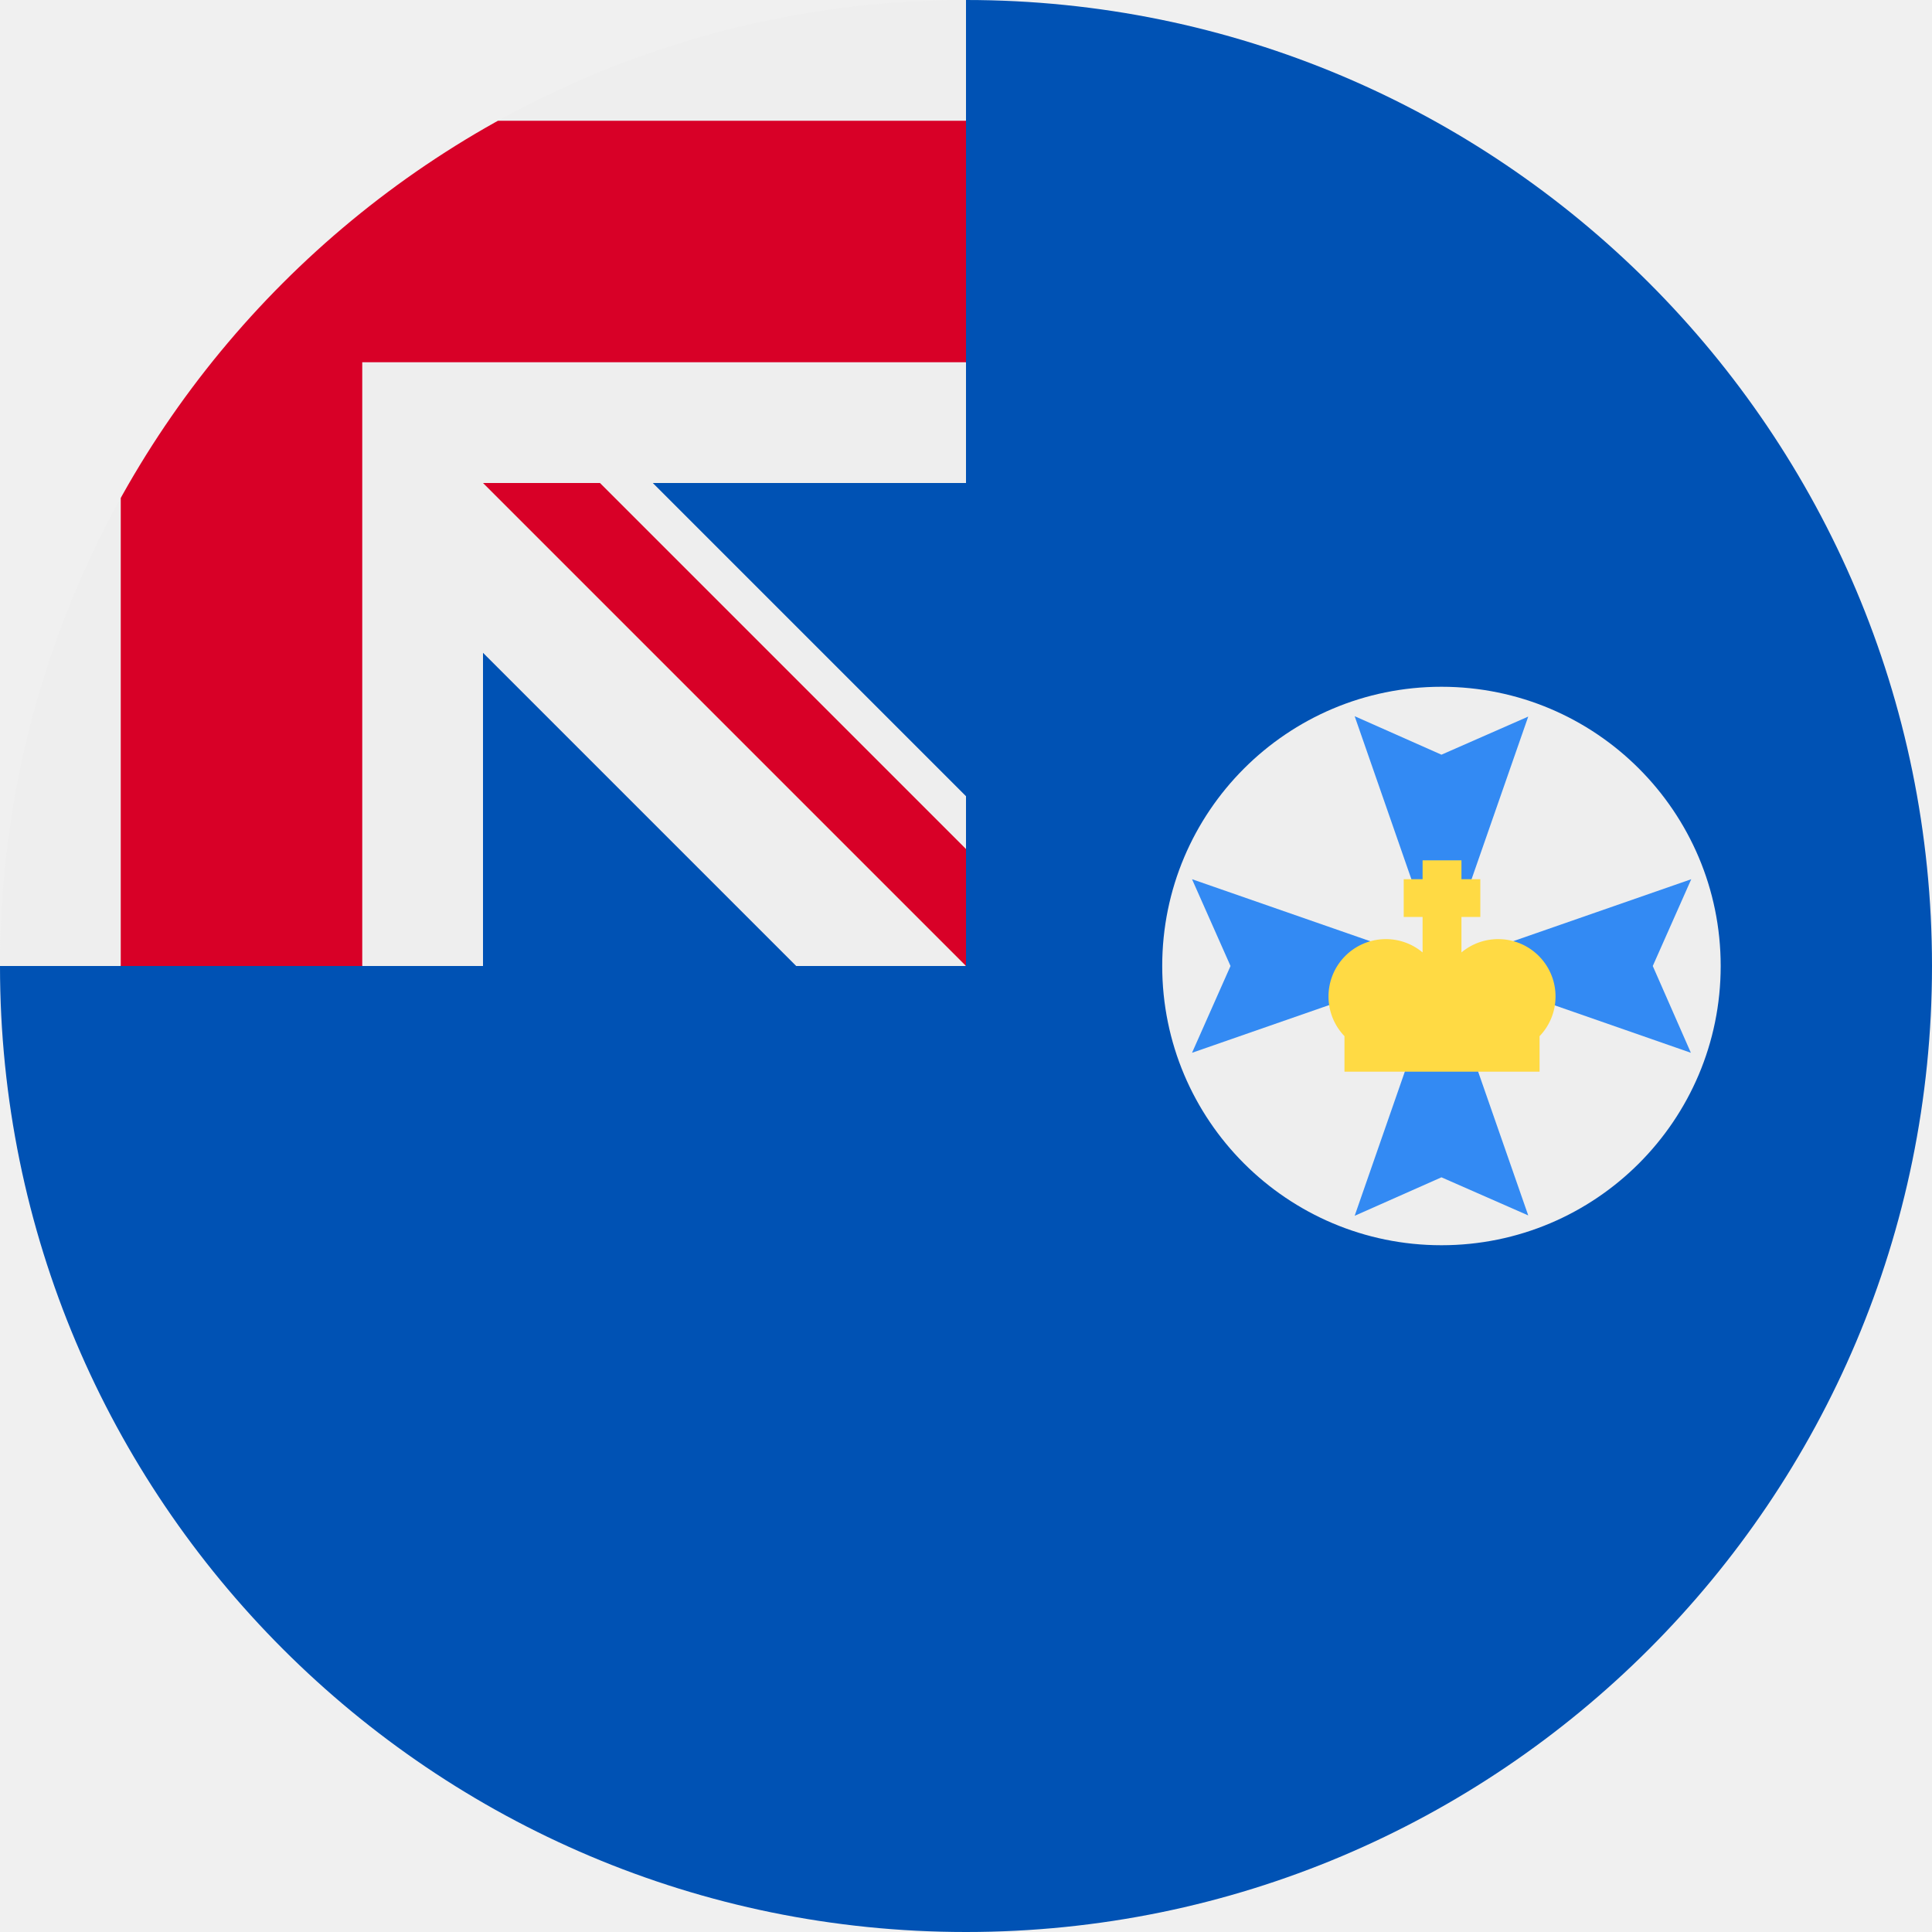
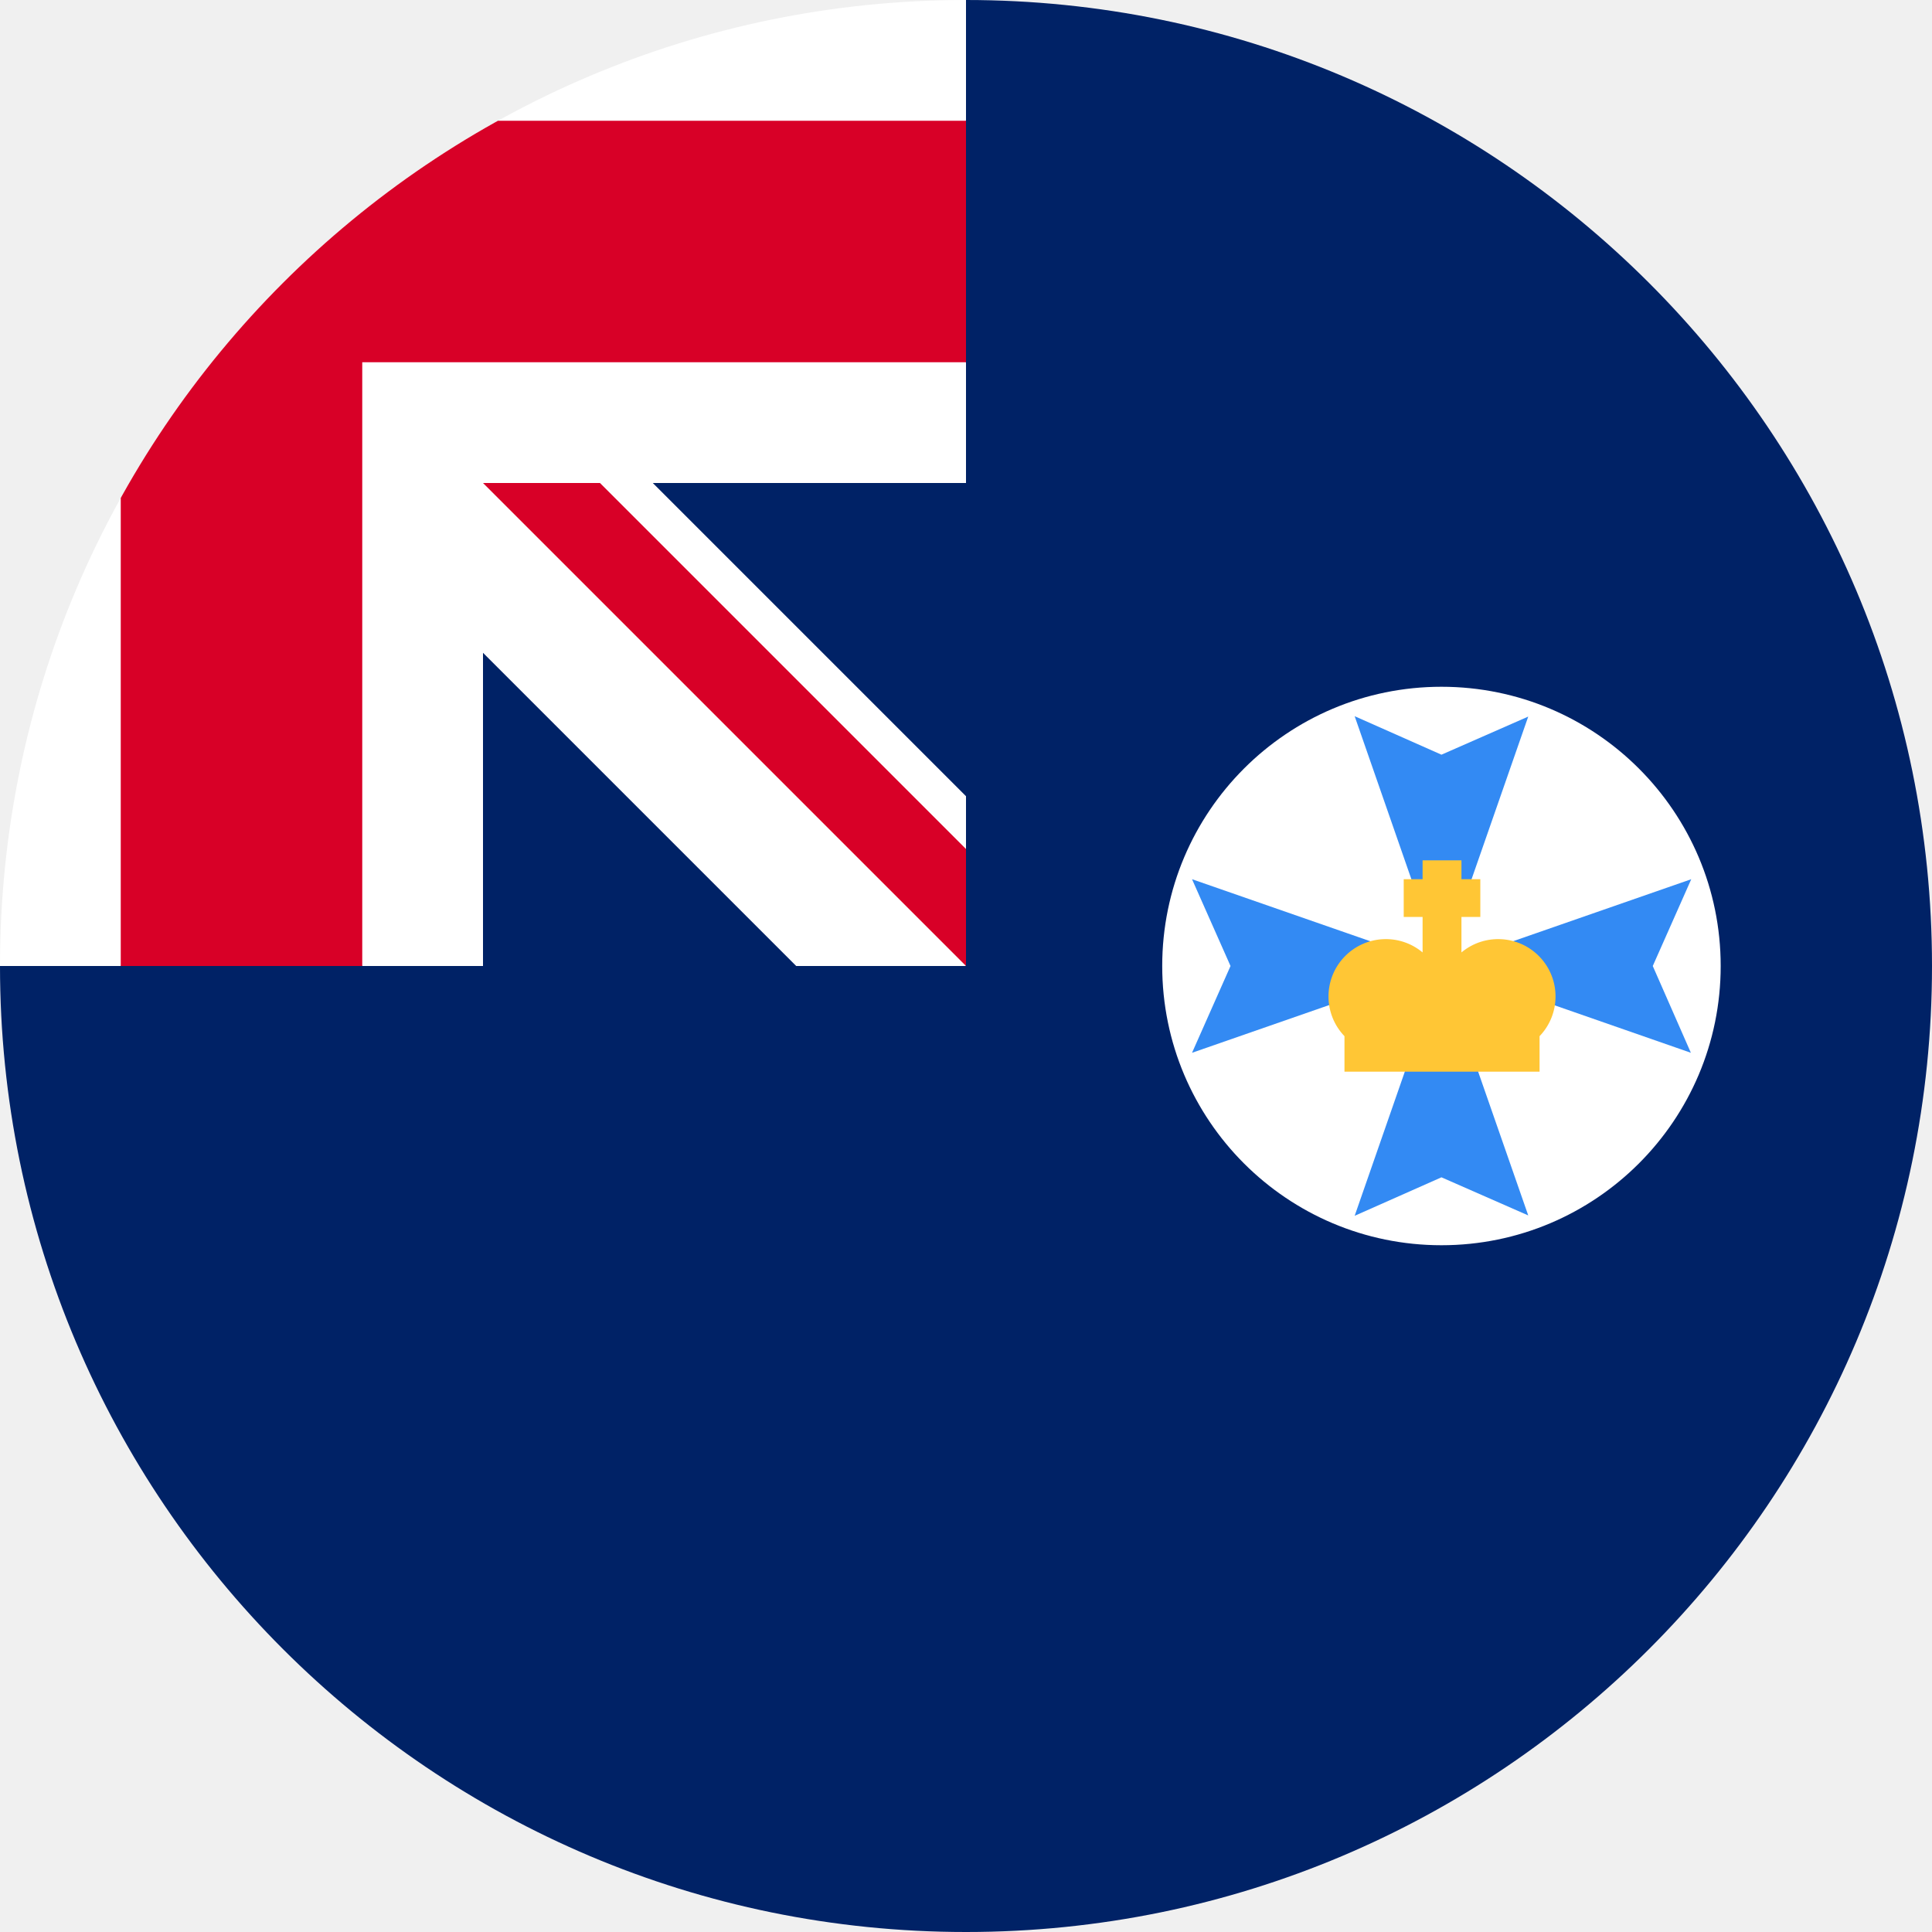
<svg xmlns="http://www.w3.org/2000/svg" width="512" height="512" viewBox="0 0 512 512">
  <defs>
    <clipPath id="c">
      <circle cx="256" cy="256" r="256" />
    </clipPath>
  </defs>
  <g clip-path="url(#c)">
-     <path fill="#0052B4" d="M256 0h256v512H0V256Z" />
-     <path fill="#EEE" d="M0 0v32l32 32L0 96v160h32l32-32 32 32h32v-83l83 83h45l-8-16 8-15v-14l-83-83h83V96l-32-32 32-32V0H96L64 32 32 0Z" />
+     <path fill="#002266" d="M256 0h256v512H0V256Z" />
+     <path fill="#FFFFFF" d="M0 0v32l32 32L0 96v160h32l32-32 32 32h32v-83l83 83h45l-8-16 8-15v-14l-83-83h83V96l-32-32 32-32V0H96L64 32 32 0Z" />
    <path fill="#D80027" d="M32 0v32H0v64h32v160h64V96h160V32H96V0Zm96 128 128 128v-31l-97-97z" />
-     <circle cx="382" cy="256" r="74" fill="#EEE" />
+     <circle cx="382" cy="256" r="74" fill="#FFFFFF" />
    <path fill="#338AF3" d="M405 322.1 382 312l-23 10.2 23-66.1zm0-132.2L382 200l-23-10.2 23 66.1zM315.9 279l10.2-23-10.2-23 66.1 23zm132.2 0L438 256l10.2-23-66.1 23z" />
-     <path fill="#FFDA44" d="M377 228v5h-5v10h5v9.4a15.2 15.2 0 0 0-20.7 22.2v9.4H408v-9.4a15.2 15.2 0 0 0-20.7-22.2V243h5v-10h-5v-5z" />
+     <path fill="#FFC635" d="M377 228v5h-5v10h5v9.4a15.2 15.2 0 0 0-20.7 22.2v9.4H408v-9.4a15.2 15.2 0 0 0-20.7-22.2V243h5v-10h-5v-5z" />
  </g>
</svg>
